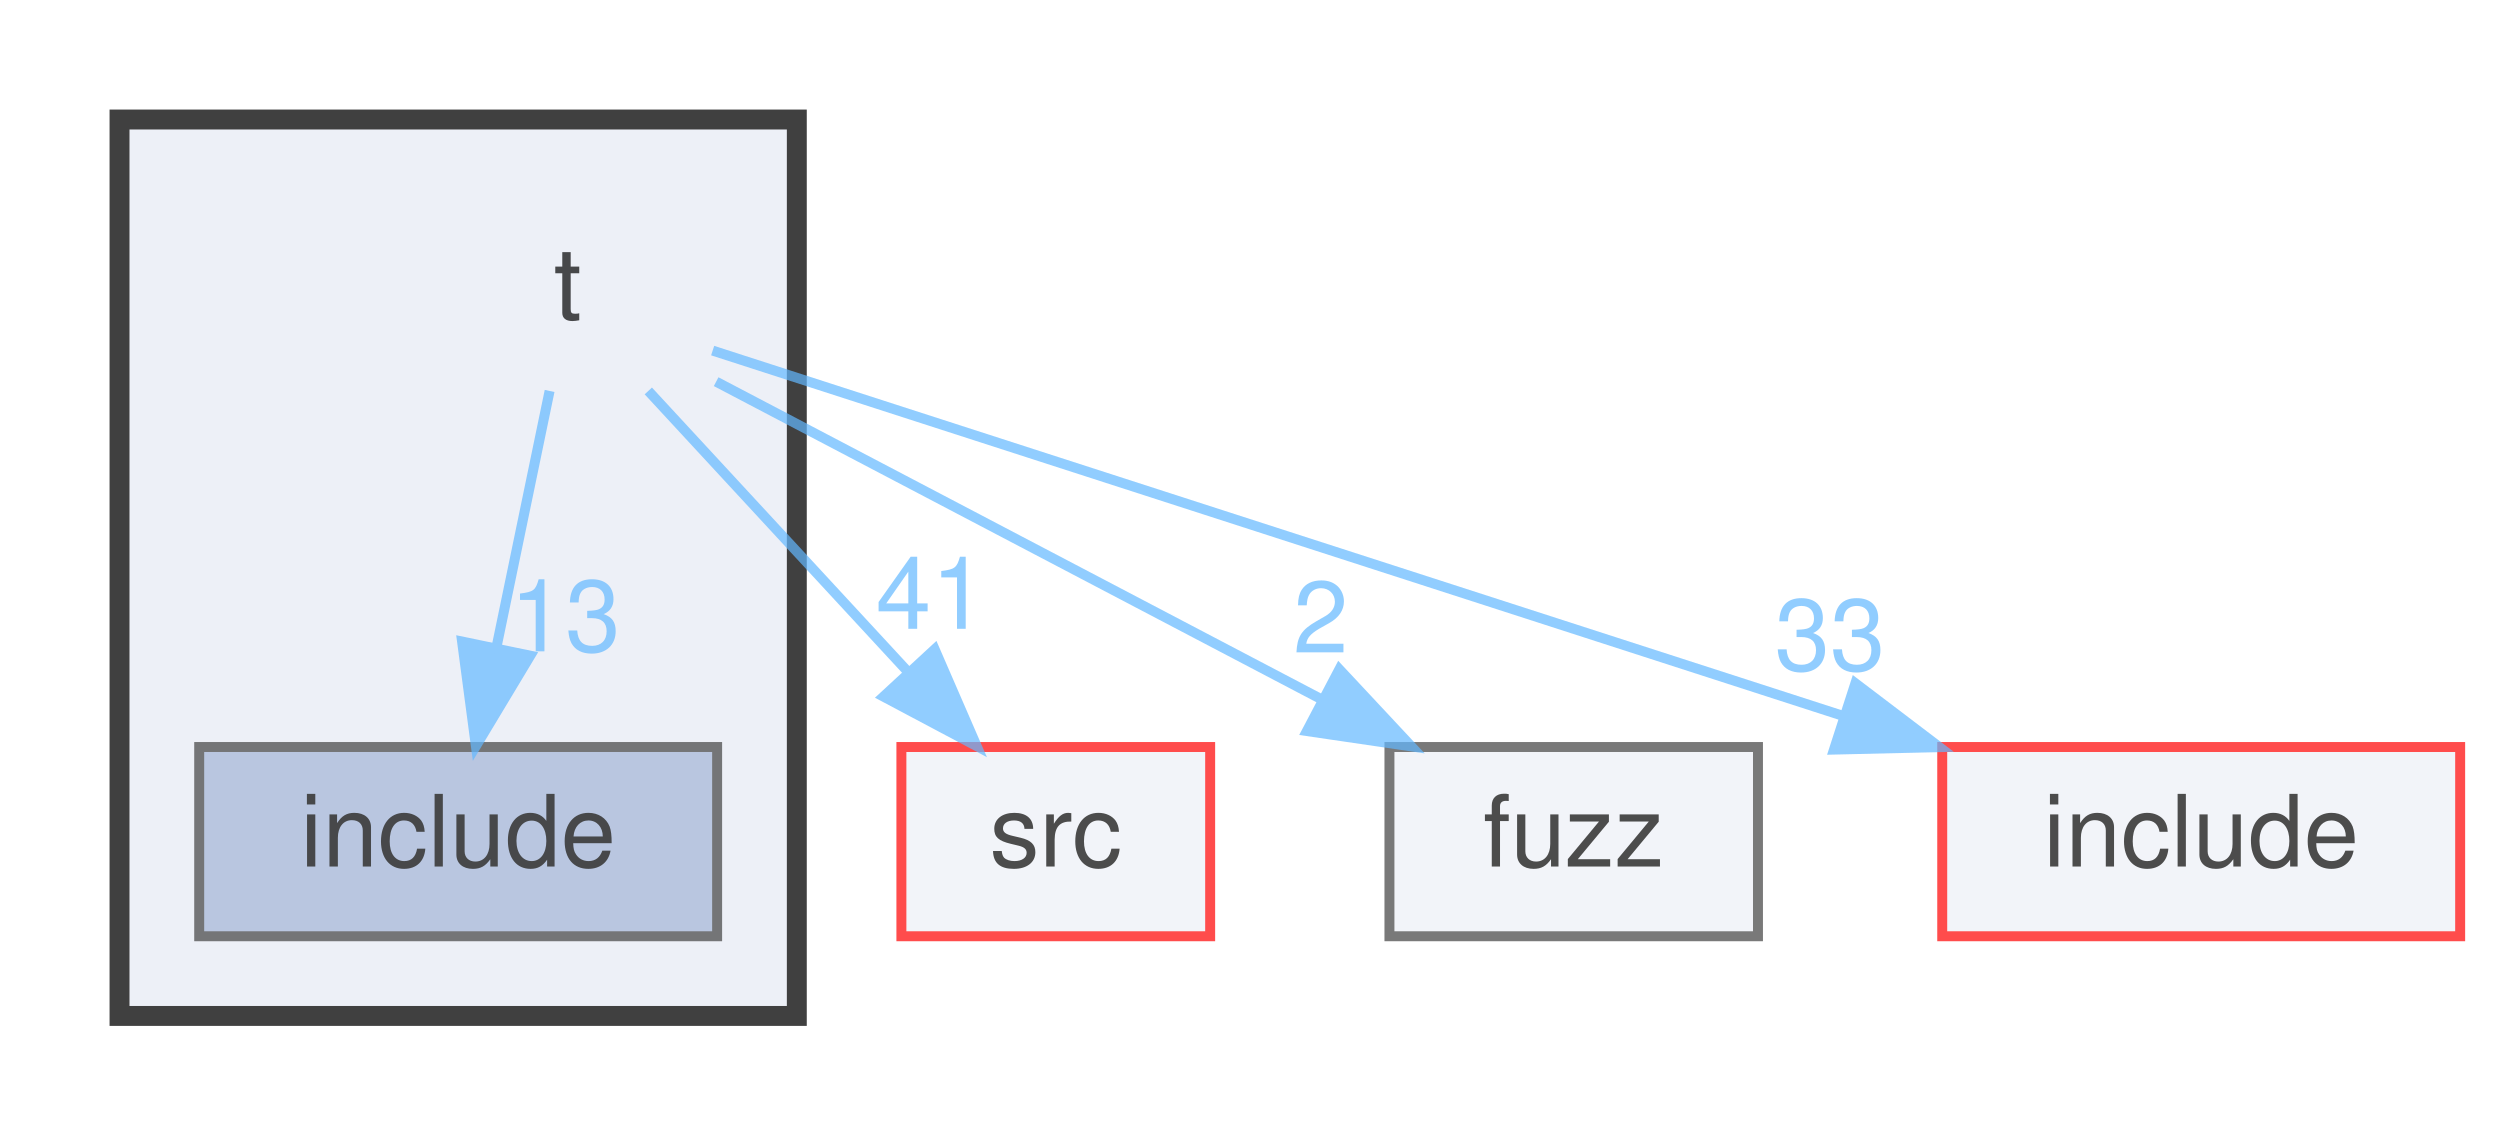
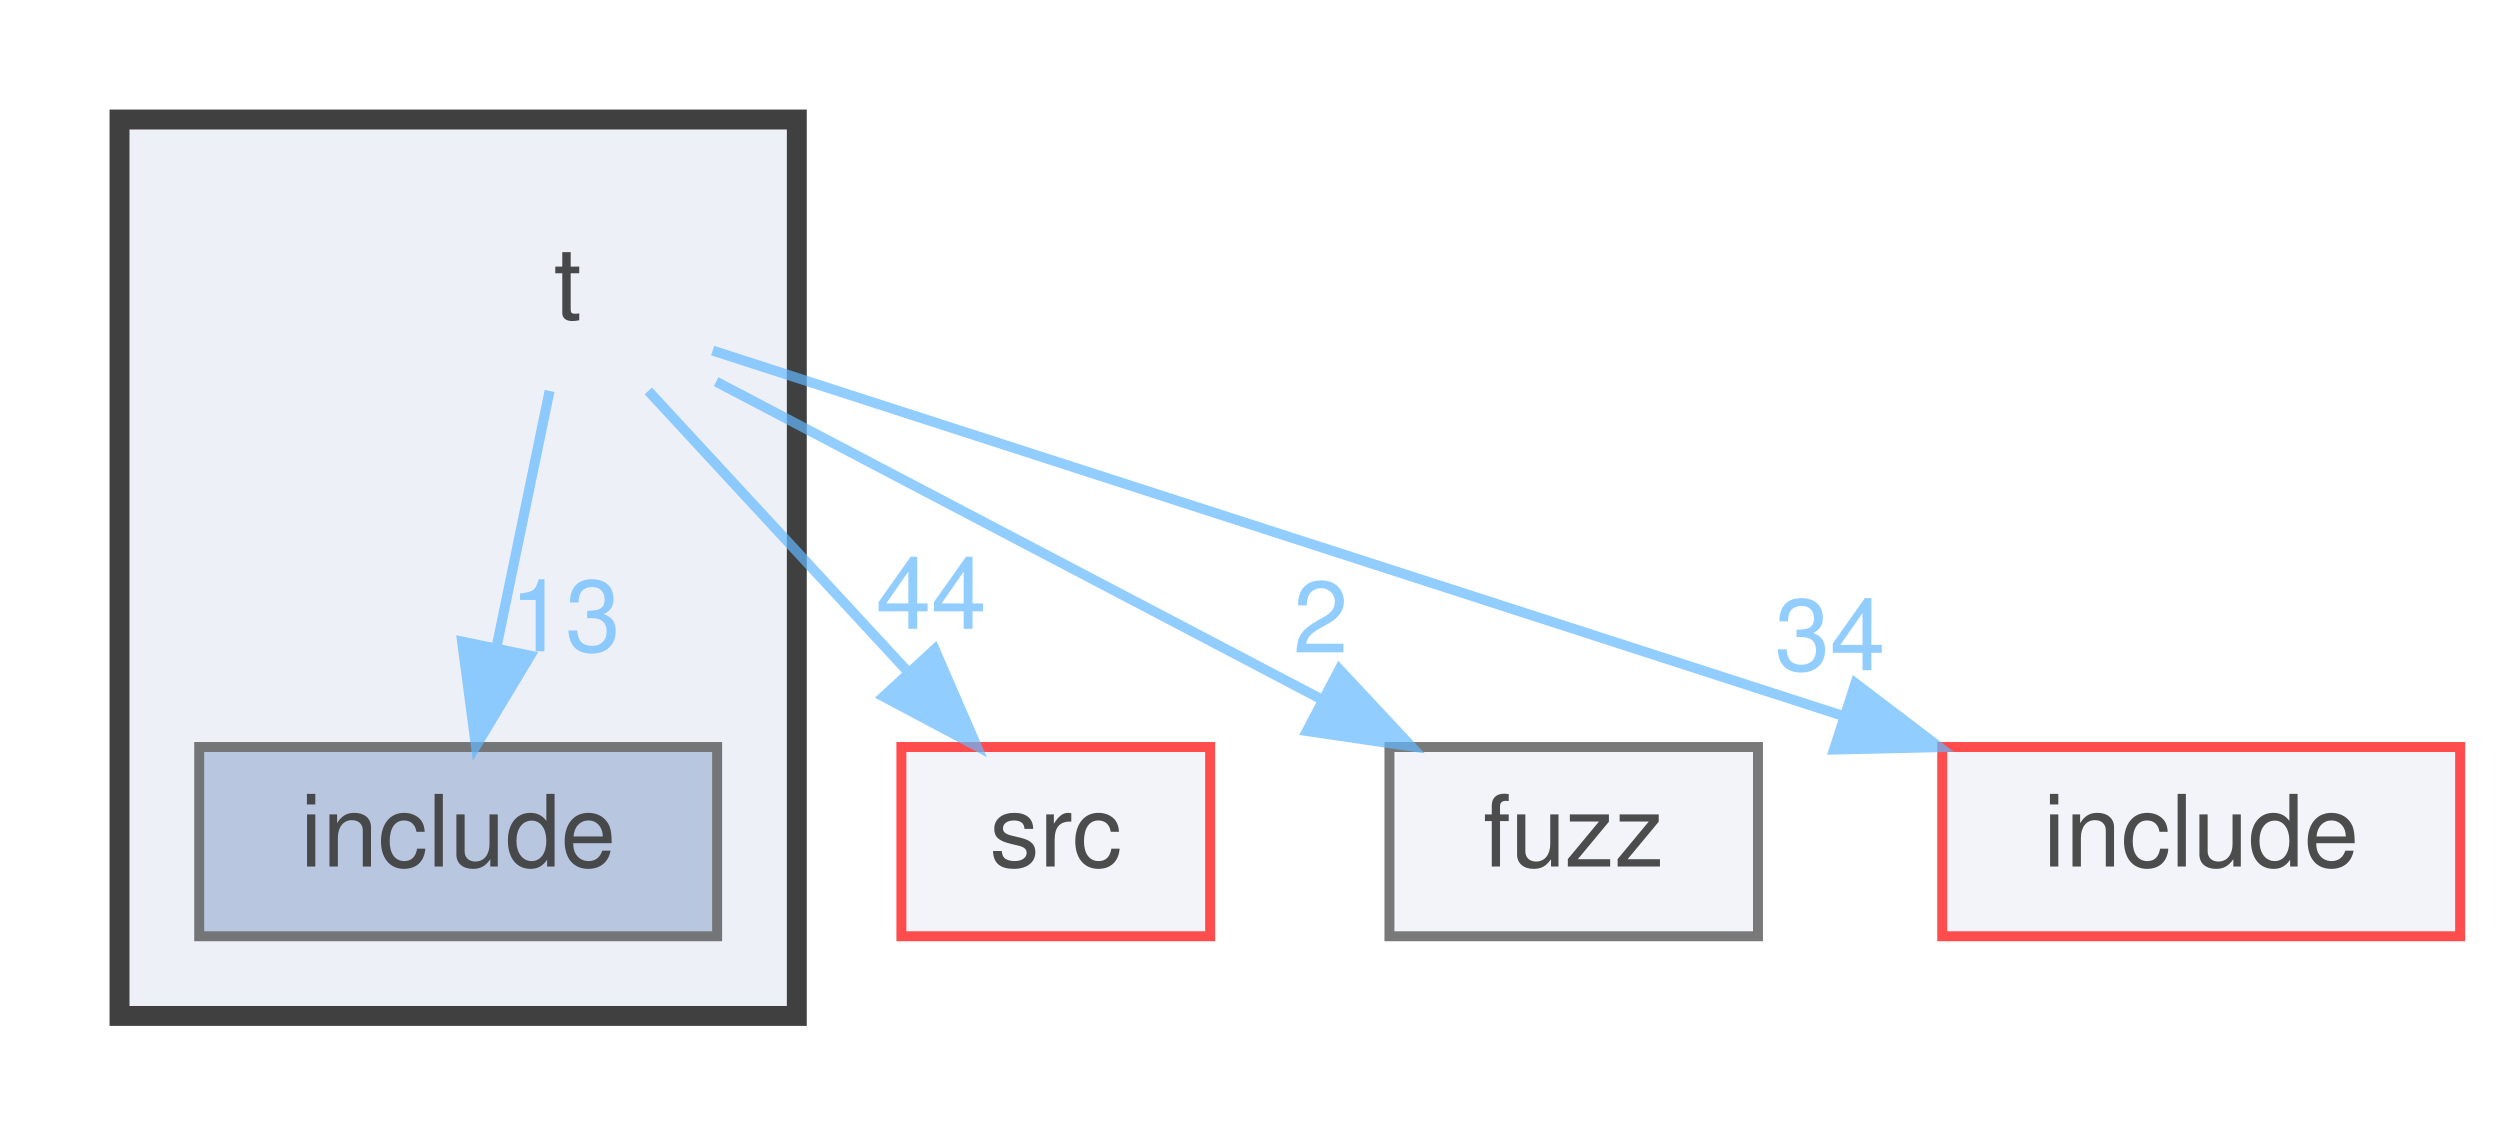
<svg xmlns="http://www.w3.org/2000/svg" xmlns:xlink="http://www.w3.org/1999/xlink" width="251pt" height="114pt" viewBox="0.00 0.00 251.00 114.00">
  <svg id="main" version="1.1" xml:space="preserve">
    <style type="text/css">
.node, .edge {opacity: 0.7;}
.node.selected, .edge.selected {opacity: 1;}
.edge:hover path { stroke: red; }
.edge:hover polygon { stroke: red; fill: red; }
</style>
    <svg id="graph" class="graph">
      <g id="graph0" class="graph" transform="scale(1 1) rotate(0) translate(4 110)">
        <g id="clust1" class="cluster">
          <g id="a_clust1">
            <a xlink:href="dir_75a01b229474ab4722425a88156bb54e.html" target="_top">
              <polygon fill="#edf0f7" stroke="#404040" stroke-width="2" points="8,-8 8,-98 76,-98 76,-8 8,-8" />
            </a>
          </g>
        </g>
        <g id="node1" class="node">
          <text text-anchor="middle" x="53" y="-78" font-family="Helvetica,sans-Serif" font-size="10.00">t</text>
        </g>
        <g id="node2" class="node">
          <g id="a_node2">
            <a xlink:href="dir_5b8ac3906b0f5455175bdc47c0432c5a.html" target="_top" xlink:title="include">
              <polygon fill="#a2b4d6" stroke="#404040" points="68,-35 16,-35 16,-16 68,-16 68,-35" />
              <text text-anchor="middle" x="42" y="-23" font-family="Helvetica,sans-Serif" font-size="10.00">include</text>
            </a>
          </g>
        </g>
        <g id="edge1" class="edge">
          <g id="a_edge1">
            <a xlink:href="dir_000014_000009.html" target="_top">
              <path fill="none" stroke="#63b8ff" d="M51.18,-70.75C49.74,-63.8 47.68,-53.85 45.87,-45.13" />
              <polygon fill="#63b8ff" stroke="#63b8ff" points="49.24,-44.17 43.78,-35.09 42.39,-45.59 49.24,-44.17" />
            </a>
          </g>
          <g id="a_edge1-headlabel">
            <a xlink:href="dir_000014_000009.html" target="_top" xlink:title="13">
              <text text-anchor="middle" x="52.75" y="-44.61" font-family="Helvetica,sans-Serif" font-size="10.00" fill="#63b8ff">13</text>
            </a>
          </g>
        </g>
        <g id="node3" class="node">
          <g id="a_node3">
            <a xlink:href="dir_68267d1309a1af8e8297ef4c3efbcdba.html" target="_top" xlink:title="src">
              <polygon fill="#edf0f7" stroke="red" points="117.5,-35 86.5,-35 86.5,-16 117.5,-16 117.5,-35" />
              <text text-anchor="middle" x="102" y="-23" font-family="Helvetica,sans-Serif" font-size="10.00">src</text>
            </a>
          </g>
        </g>
        <g id="edge2" class="edge">
          <g id="a_edge2">
            <a xlink:href="dir_000014_000013.html" target="_top">
              <path fill="none" stroke="#63b8ff" d="M61.09,-70.75C68.16,-63.11 78.59,-51.82 87.15,-42.56" />
              <polygon fill="#63b8ff" stroke="#63b8ff" points="89.84,-44.81 94.06,-35.09 84.7,-40.06 89.84,-44.81" />
            </a>
          </g>
          <g id="a_edge2-headlabel">
-             <a xlink:href="dir_000014_000013.html" target="_top" xlink:title="41">
-               <text text-anchor="middle" x="89.49" y="-46.87" font-family="Helvetica,sans-Serif" font-size="10.00" fill="#63b8ff">41</text>
+             <a xlink:href="dir_000014_000013.html" target="_top" xlink:title="44">
+               <text text-anchor="middle" x="89.49" y="-46.87" font-family="Helvetica,sans-Serif" font-size="10.00" fill="#63b8ff">44</text>
            </a>
          </g>
        </g>
        <g id="node4" class="node">
          <g id="a_node4">
            <a xlink:href="dir_b05962af846a36bbc52d05dfc046b2b4.html" target="_top" xlink:title="fuzz">
              <polygon fill="#edf0f7" stroke="#404040" points="172.5,-35 135.5,-35 135.5,-16 172.5,-16 172.5,-35" />
              <text text-anchor="middle" x="154" y="-23" font-family="Helvetica,sans-Serif" font-size="10.00">fuzz</text>
            </a>
          </g>
        </g>
        <g id="edge3" class="edge">
          <g id="a_edge3">
            <a xlink:href="dir_000014_000007.html" target="_top">
              <path fill="none" stroke="#63b8ff" d="M67.9,-71.68C83.86,-63.3 109.48,-49.86 128.62,-39.82" />
              <polygon fill="#63b8ff" stroke="#63b8ff" points="130.47,-42.8 137.7,-35.06 127.21,-36.6 130.47,-42.8" />
            </a>
          </g>
          <g id="a_edge3-headlabel">
            <a xlink:href="dir_000014_000007.html" target="_top" xlink:title="2">
              <text text-anchor="middle" x="128.6" y="-44.49" font-family="Helvetica,sans-Serif" font-size="10.00" fill="#63b8ff">2</text>
            </a>
          </g>
        </g>
        <g id="node5" class="node">
          <g id="a_node5">
            <a xlink:href="dir_d44c64559bbebec7f509842c48db8b23.html" target="_top" xlink:title="include">
              <polygon fill="#edf0f7" stroke="red" points="243,-35 191,-35 191,-16 243,-16 243,-35" />
              <text text-anchor="middle" x="217" y="-23" font-family="Helvetica,sans-Serif" font-size="10.00">include</text>
            </a>
          </g>
        </g>
        <g id="edge4" class="edge">
          <g id="a_edge4">
            <a xlink:href="dir_000014_000008.html" target="_top">
              <path fill="none" stroke="#63b8ff" d="M67.55,-74.8C92.85,-66.62 145.61,-49.57 181.18,-38.08" />
              <polygon fill="#63b8ff" stroke="#63b8ff" points="182.28,-41.4 190.72,-34.99 180.13,-34.74 182.28,-41.4" />
            </a>
          </g>
          <g id="a_edge4-headlabel">
-             <a xlink:href="dir_000014_000008.html" target="_top" xlink:title="33">
-               <text text-anchor="middle" x="179.73" y="-42.71" font-family="Helvetica,sans-Serif" font-size="10.00" fill="#63b8ff">33</text>
+             <a xlink:href="dir_000014_000008.html" target="_top" xlink:title="34">
+               <text text-anchor="middle" x="179.73" y="-42.71" font-family="Helvetica,sans-Serif" font-size="10.00" fill="#63b8ff">34</text>
            </a>
          </g>
        </g>
      </g>
    </svg>
  </svg>
  <style type="text/css">

[data-mouse-over-selected='false'] { opacity: 0.7; }
[data-mouse-over-selected='true']  { opacity: 1.0; }

</style>
</svg>
